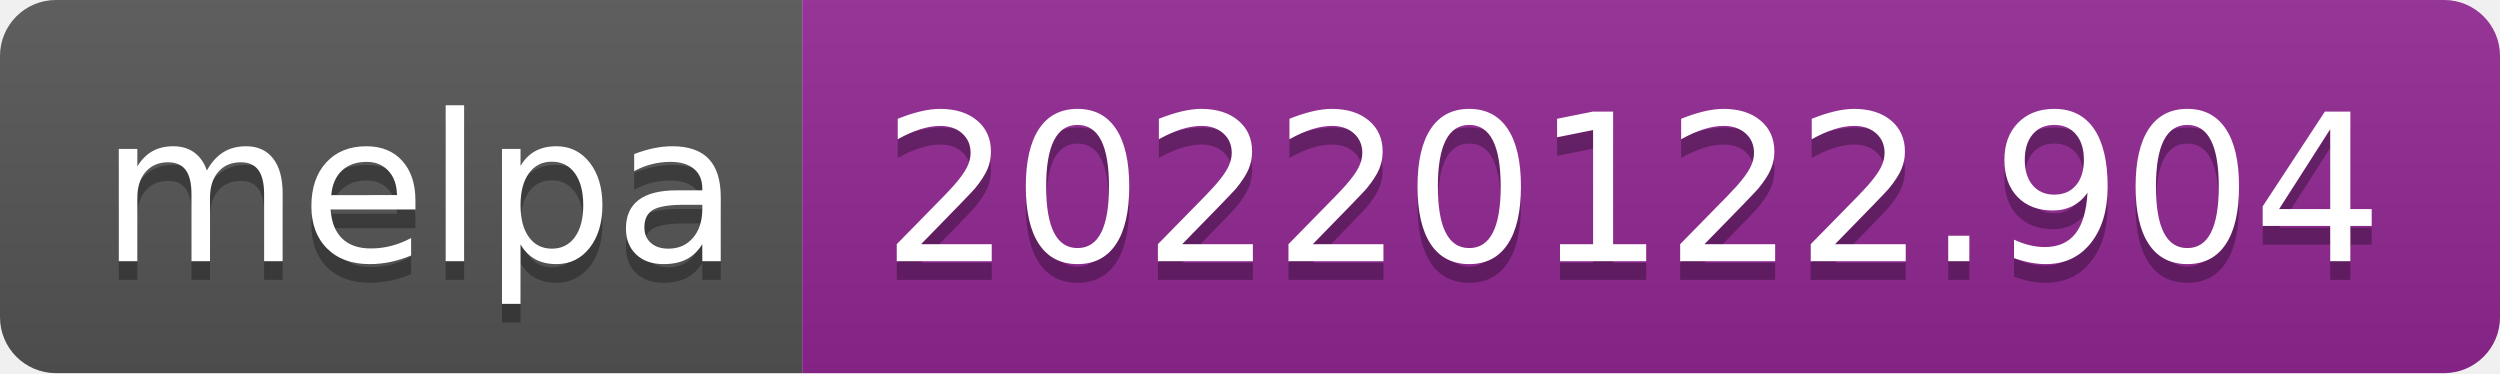
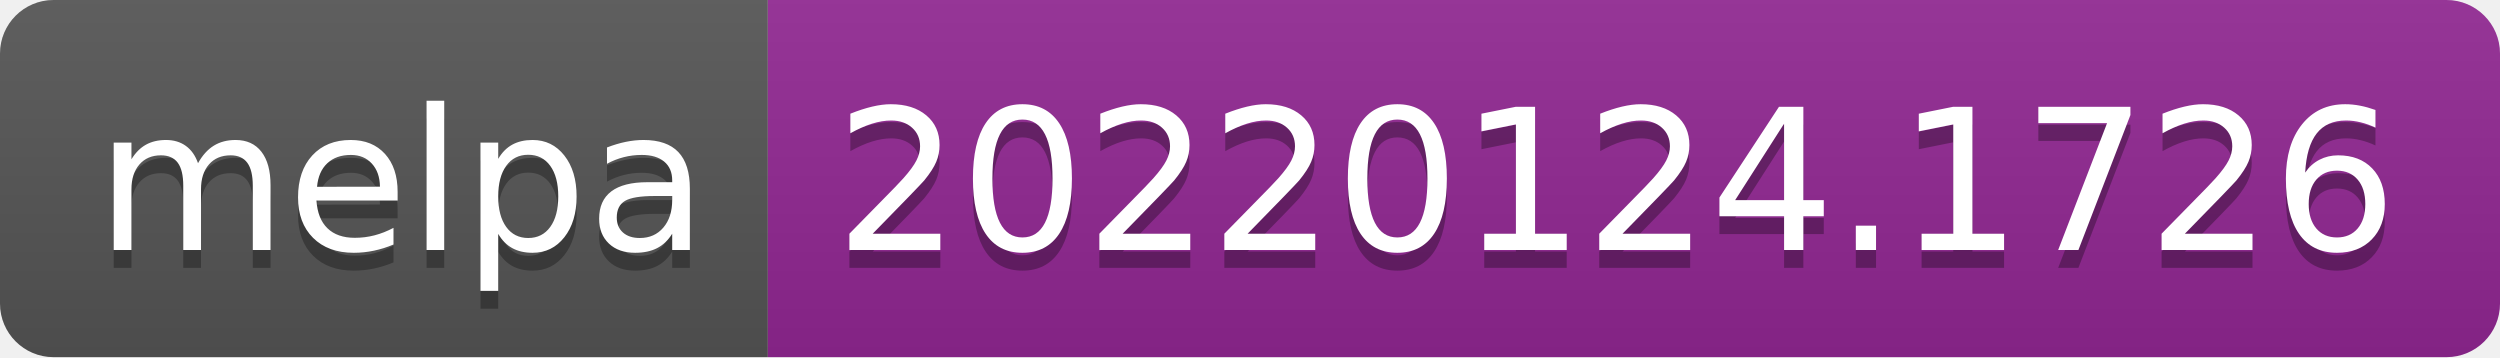
- <svg xmlns="http://www.w3.org/2000/svg" width="134" height="20" role="img" aria-label="melpa: 20220122.904">
+ <svg xmlns="http://www.w3.org/2000/svg" width="140" height="20" role="img" aria-label="melpa: 20220124.1726">
  <linearGradient id="s" x2="0" y2="100%">
    <stop offset="0" stop-color="#bbb" stop-opacity=".1" />
    <stop offset="1" stop-opacity=".1" />
  </linearGradient>
  <clipPath id="r">
-     <rect width="134" height="20" rx="3" fill="#fff" />
+     <rect width="140" height="20" rx="3" fill="#fff" />
  </clipPath>
  <g clip-path="url(#r)">
    <rect width="43" height="20" fill="#555" />
-     <rect x="43" width="91" height="20" fill="#922793" />
-     <rect width="134" height="20" fill="url(#s)" />
+     <rect x="43" width="97" height="20" fill="#922793" />
+     <rect width="140" height="20" fill="url(#s)" />
  </g>
  <g fill="#fff" text-anchor="middle" font-family="Verdana,Geneva,DejaVu Sans,sans-serif" text-rendering="geometricPrecision" font-size="110">
    <text aria-hidden="true" x="225" y="150" fill="#010101" fill-opacity=".3" transform="scale(.1)" textLength="330">melpa</text>
    <text x="225" y="140" transform="scale(.1)" fill="#fff" textLength="330">melpa</text>
-     <text aria-hidden="true" x="875" y="150" fill="#010101" fill-opacity=".3" transform="scale(.1)" textLength="810">20220122.904</text>
-     <text x="875" y="140" transform="scale(.1)" fill="#fff" textLength="810">20220122.904</text>
+     <text aria-hidden="true" x="905" y="150" fill="#010101" fill-opacity=".3" transform="scale(.1)" textLength="870">20220124.1726</text>
+     <text x="905" y="140" transform="scale(.1)" fill="#fff" textLength="870">20220124.1726</text>
  </g>
</svg>
